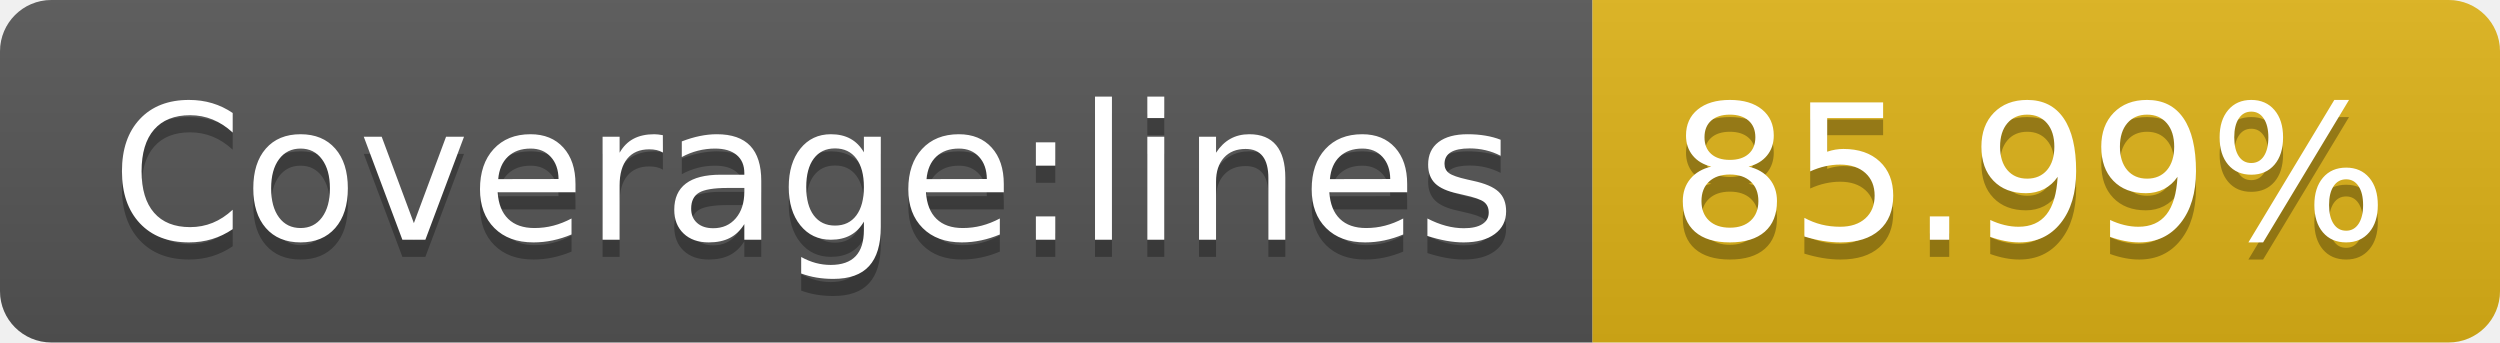
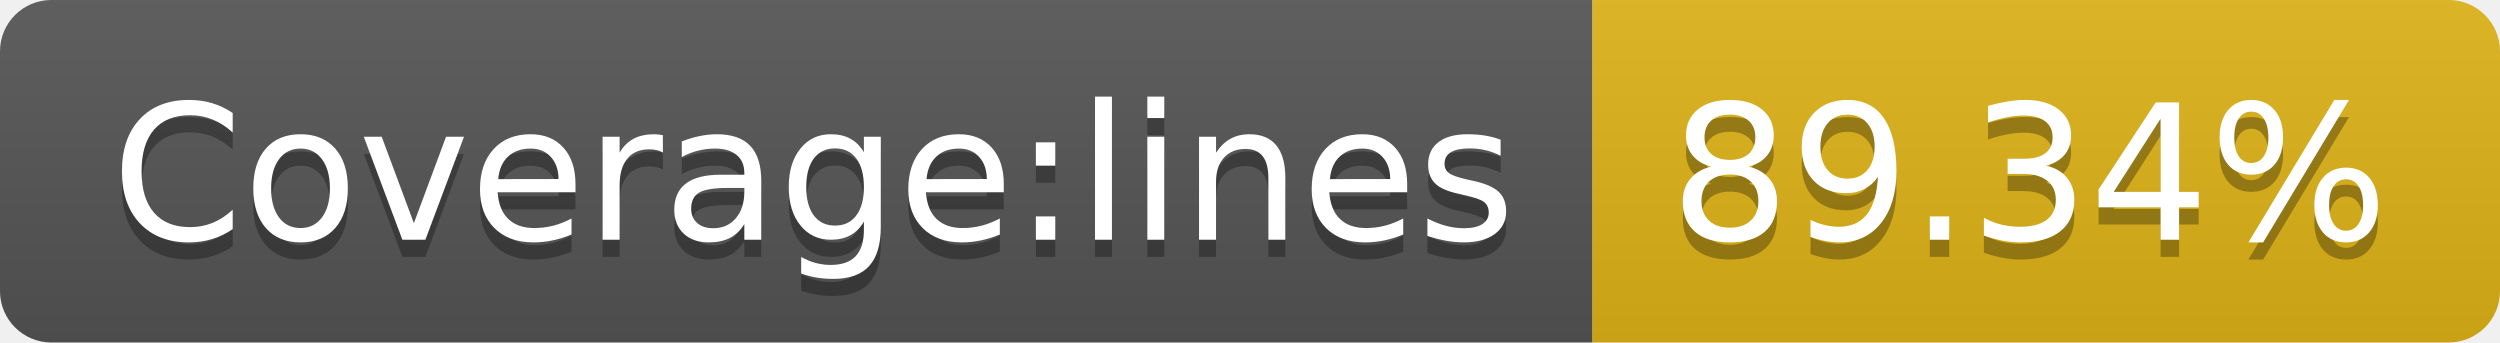
- <svg xmlns="http://www.w3.org/2000/svg" width="146" height="20" role="img" aria-label="Coverage:lines: 85.99%">
+ <svg xmlns="http://www.w3.org/2000/svg" width="146" height="20" role="img" aria-label="Coverage:lines: 89.34%">
  <linearGradient id="s" x2="0" y2="100%">
    <stop offset="0" stop-color="#bbb" stop-opacity=".1" />
    <stop offset="1" stop-opacity=".1" />
  </linearGradient>
  <clipPath id="r">
    <rect width="146" height="20" rx="3" fill="#fff" />
  </clipPath>
  <g clip-path="url(#r)">
    <rect width="93" height="20" fill="#555" />
    <rect x="93" width="53" height="20" fill="#dfb317" />
    <rect width="146" height="20" fill="url(#s)" />
  </g>
  <g fill="#fff" text-anchor="middle" font-family="Verdana,Geneva,DejaVu Sans,sans-serif" text-rendering="geometricPrecision" font-size="110">
    <text aria-hidden="true" x="475" y="150" fill="#010101" fill-opacity=".3" transform="scale(.1)" textLength="830">Coverage:lines</text>
    <text x="475" y="140" transform="scale(.1)" fill="#fff" textLength="830">Coverage:lines</text>
-     <text aria-hidden="true" x="1185" y="150" fill="#010101" fill-opacity=".3" transform="scale(.1)" textLength="430">85.99%</text>
-     <text x="1185" y="140" transform="scale(.1)" fill="#fff" textLength="430">85.99%</text>
+     <text aria-hidden="true" x="1185" y="150" fill="#010101" fill-opacity=".3" transform="scale(.1)" textLength="430">89.34%</text>
+     <text x="1185" y="140" transform="scale(.1)" fill="#fff" textLength="430">89.34%</text>
  </g>
</svg>
